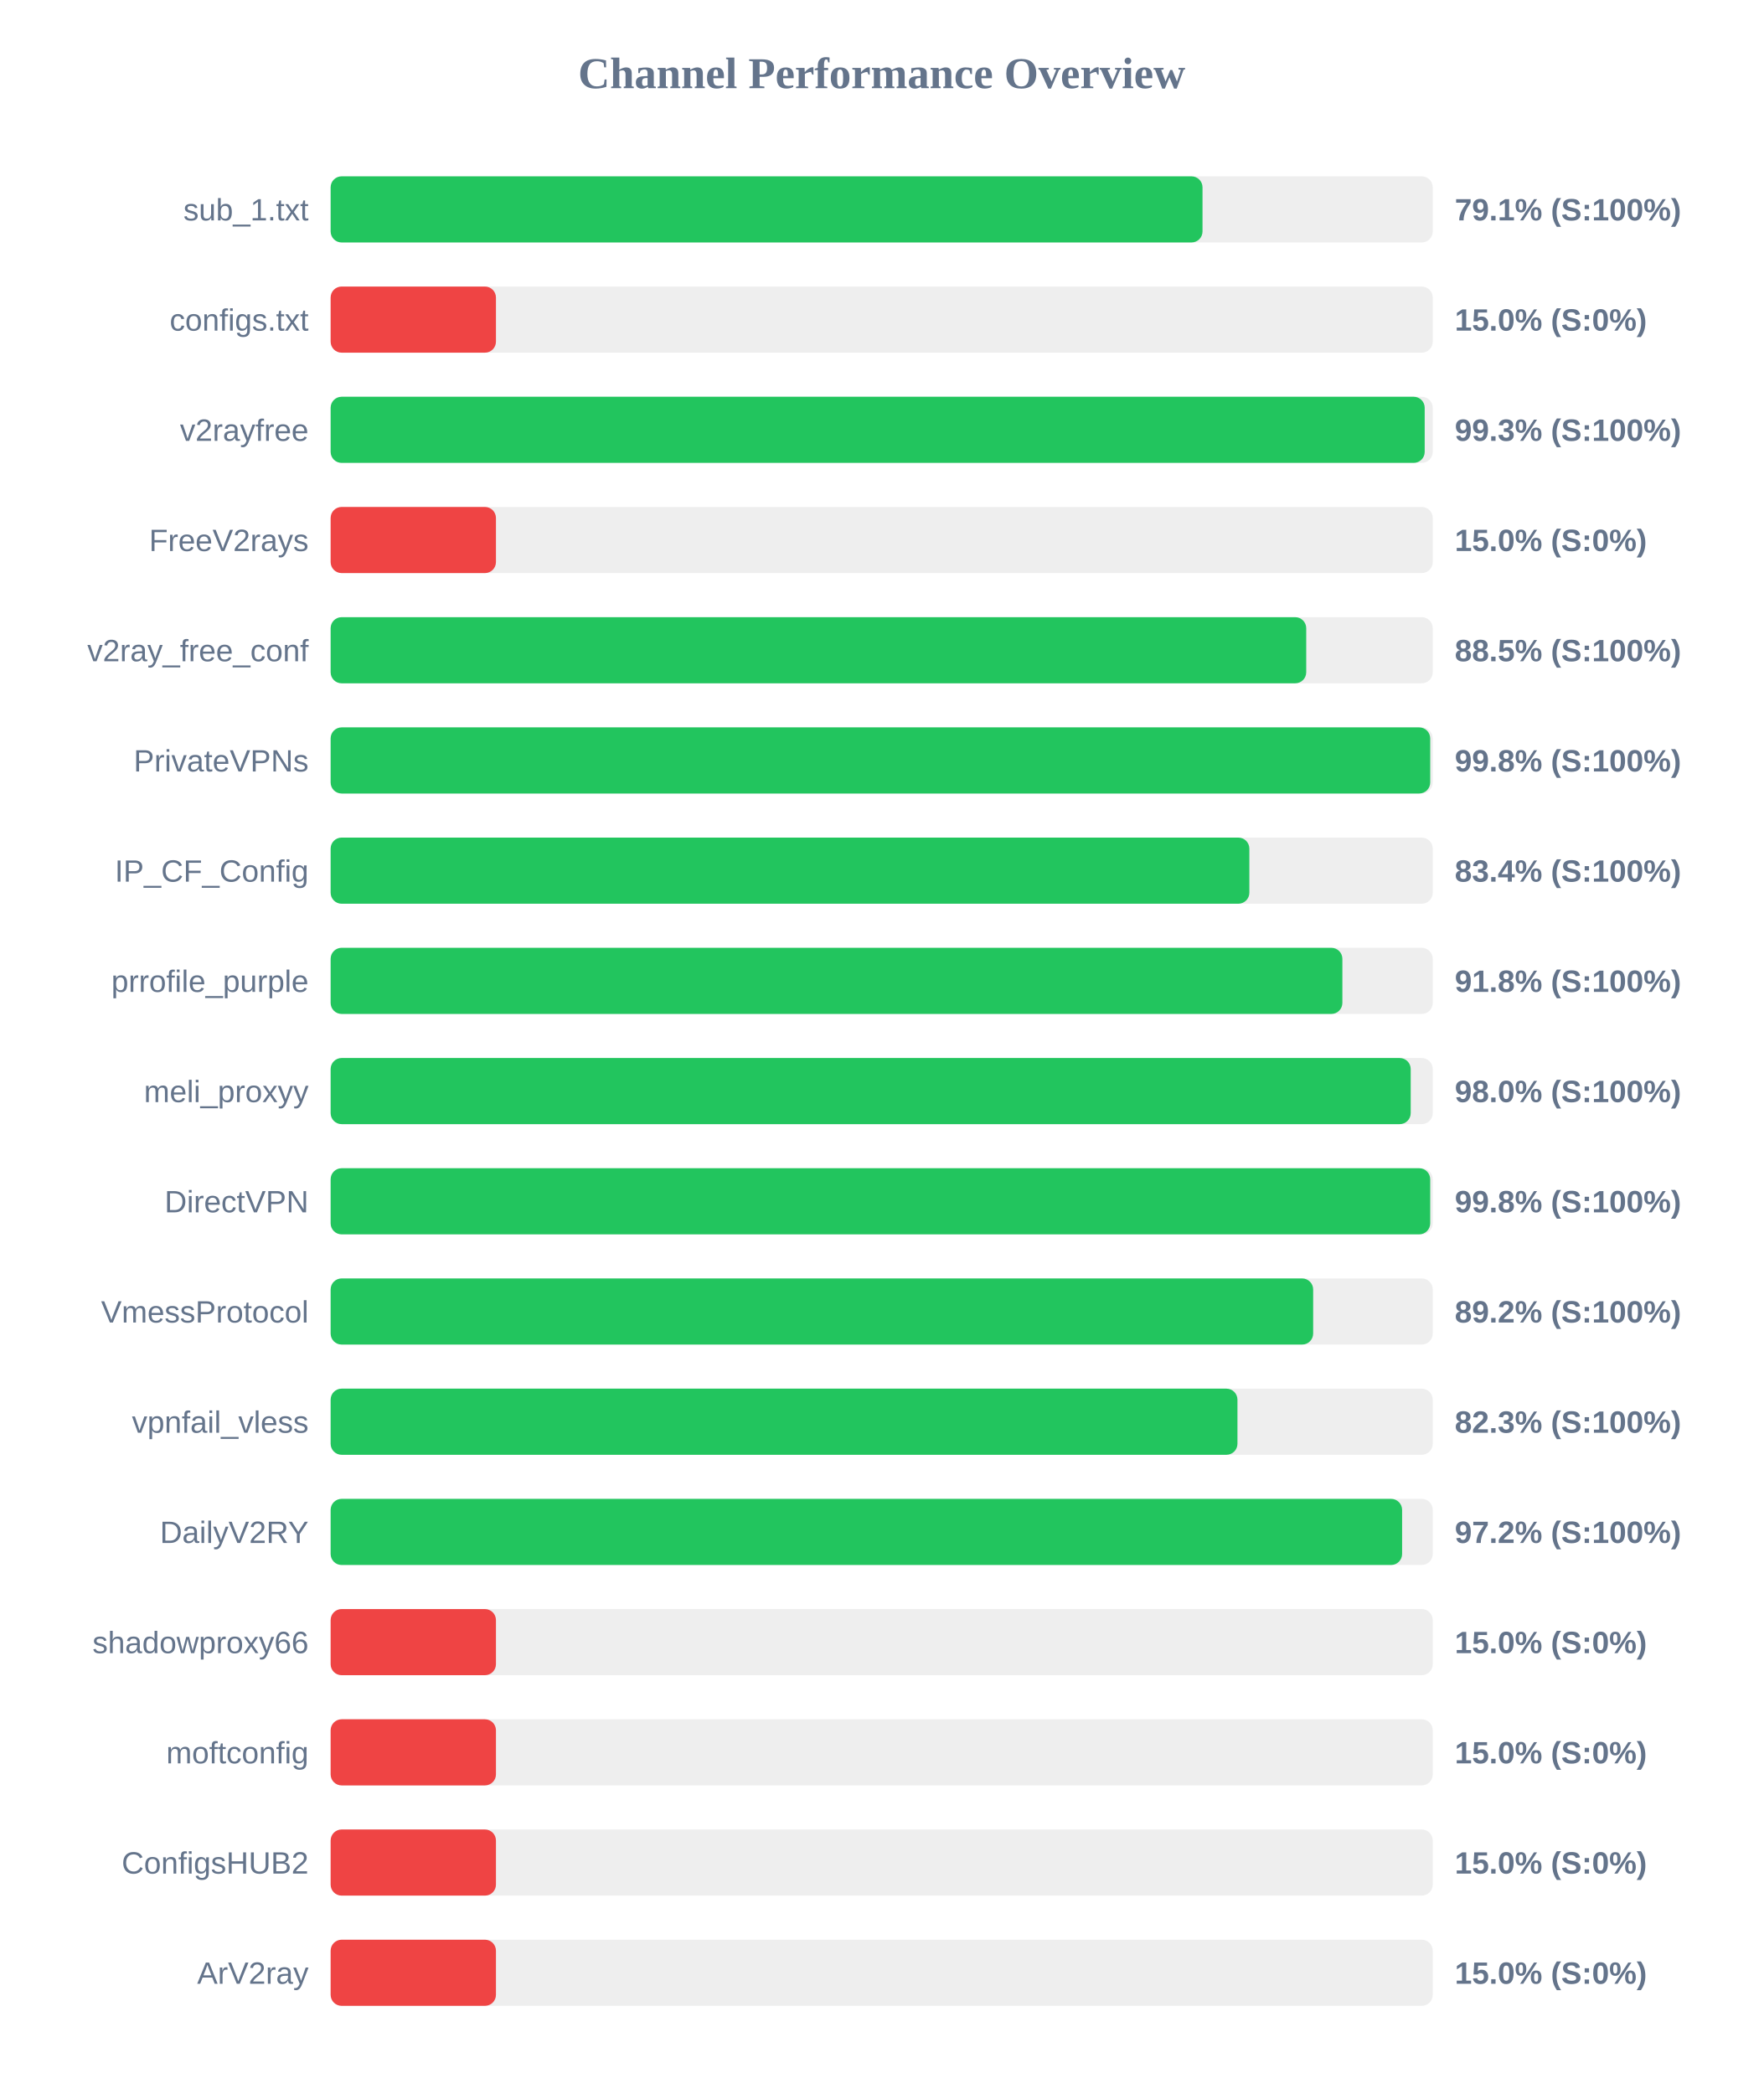
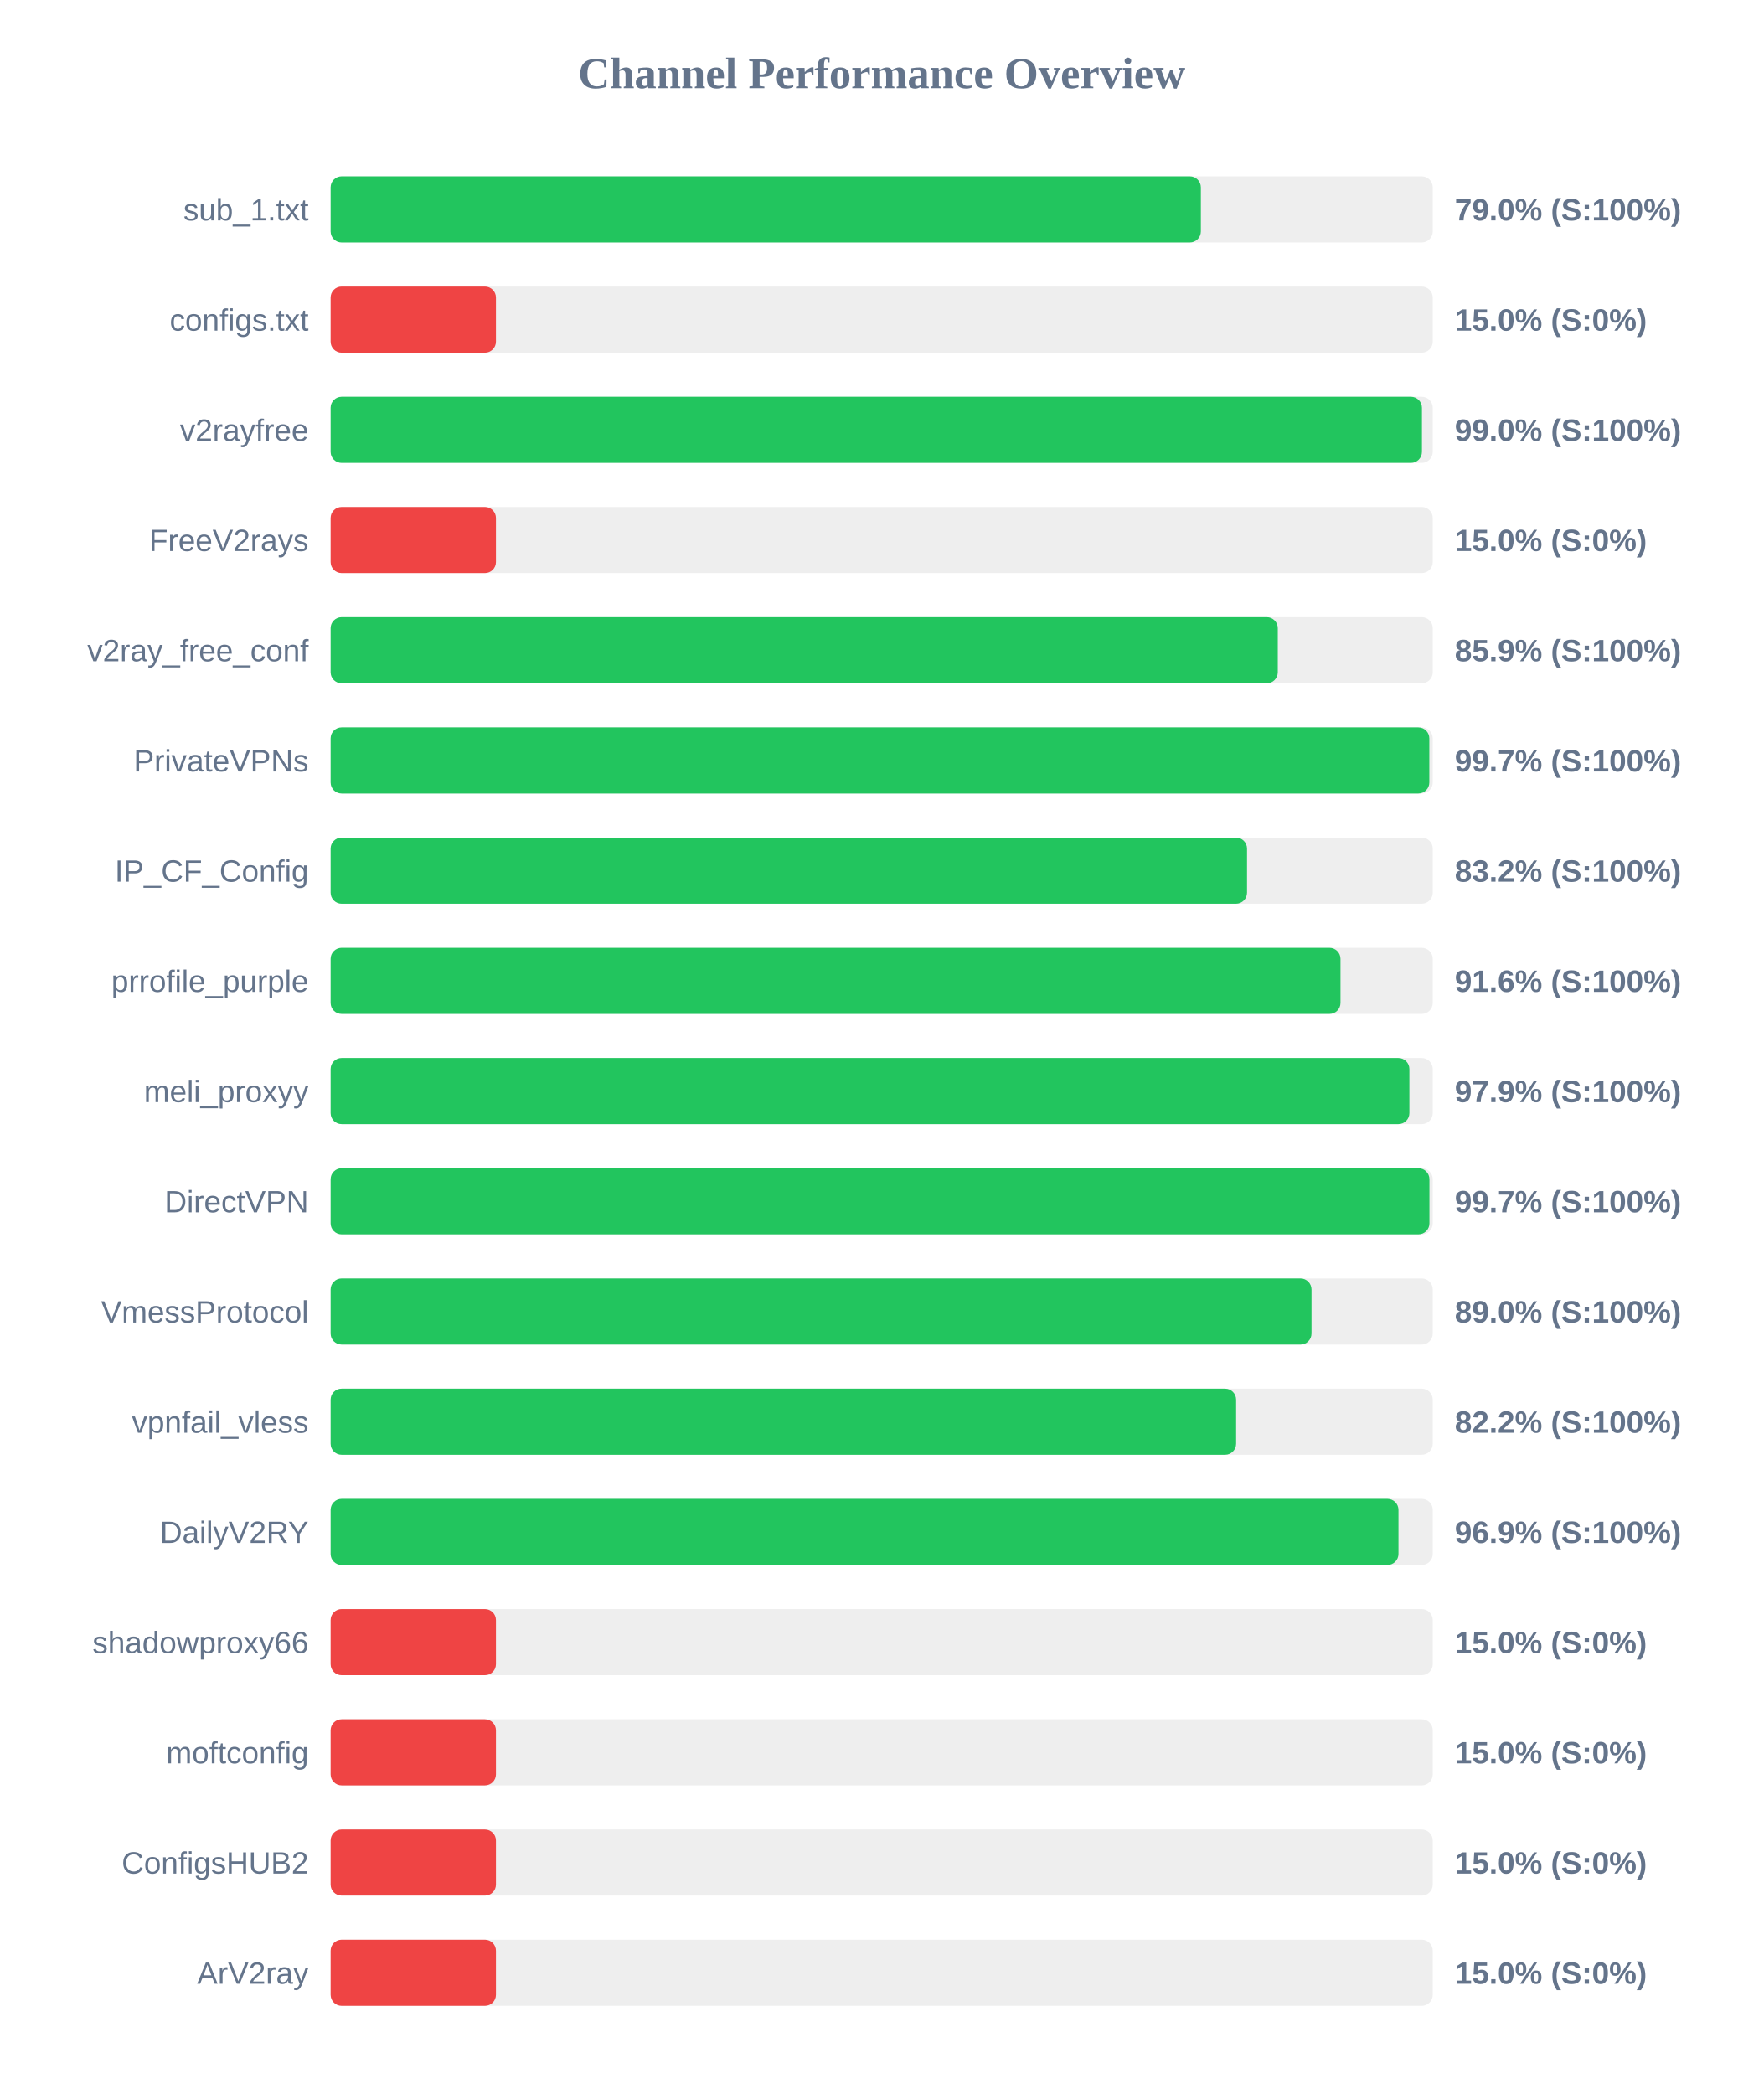
<svg xmlns="http://www.w3.org/2000/svg" width="800" height="950" version="1.1">
  <style>
        .row { font: 14px Arial; fill: #64748b; }
        .score { font: bold 14px Arial; fill: #64748b; }
    </style>
  <text x="400" y="40" text-anchor="middle" font-size="20px" font-weight="bold" fill="#64748b">Channel Performance Overview</text>
  <rect x="150" y="80" width="500" height="30" fill="#eee" rx="5" />
-   <rect x="150" y="80" width="395.55" height="30" fill="#22c55e" rx="5" />
+   <rect x="150" y="80" width="394.8" height="30" fill="#22c55e" rx="5" />
  <text x="140" y="100" text-anchor="end" class="row">sub_1.txt</text>
-   <text x="660" y="100" text-anchor="start" class="score">79.1% (S:100%)</text>
+   <text x="660" y="100" text-anchor="start" class="score">79.0% (S:100%)</text>
  <rect x="150" y="130" width="500" height="30" fill="#eee" rx="5" />
  <rect x="150" y="130" width="75.0" height="30" fill="#ef4444" rx="5" />
  <text x="140" y="150" text-anchor="end" class="row">configs.txt</text>
  <text x="660" y="150" text-anchor="start" class="score">15.0% (S:0%)</text>
  <rect x="150" y="180" width="500" height="30" fill="#eee" rx="5" />
-   <rect x="150" y="180" width="496.35" height="30" fill="#22c55e" rx="5" />
+   <rect x="150" y="180" width="495.1" height="30" fill="#22c55e" rx="5" />
  <text x="140" y="200" text-anchor="end" class="row">v2rayfree</text>
-   <text x="660" y="200" text-anchor="start" class="score">99.3% (S:100%)</text>
+   <text x="660" y="200" text-anchor="start" class="score">99.0% (S:100%)</text>
  <rect x="150" y="230" width="500" height="30" fill="#eee" rx="5" />
  <rect x="150" y="230" width="75.0" height="30" fill="#ef4444" rx="5" />
  <text x="140" y="250" text-anchor="end" class="row">FreeV2rays</text>
  <text x="660" y="250" text-anchor="start" class="score">15.0% (S:0%)</text>
  <rect x="150" y="280" width="500" height="30" fill="#eee" rx="5" />
-   <rect x="150" y="280" width="442.6" height="30" fill="#22c55e" rx="5" />
+   <rect x="150" y="280" width="429.7" height="30" fill="#22c55e" rx="5" />
  <text x="140" y="300" text-anchor="end" class="row">v2ray_free_conf</text>
-   <text x="660" y="300" text-anchor="start" class="score">88.5% (S:100%)</text>
+   <text x="660" y="300" text-anchor="start" class="score">85.9% (S:100%)</text>
  <rect x="150" y="330" width="500" height="30" fill="#eee" rx="5" />
-   <rect x="150" y="330" width="498.85" height="30" fill="#22c55e" rx="5" />
+   <rect x="150" y="330" width="498.45" height="30" fill="#22c55e" rx="5" />
  <text x="140" y="350" text-anchor="end" class="row">PrivateVPNs</text>
-   <text x="660" y="350" text-anchor="start" class="score">99.8% (S:100%)</text>
+   <text x="660" y="350" text-anchor="start" class="score">99.7% (S:100%)</text>
  <rect x="150" y="380" width="500" height="30" fill="#eee" rx="5" />
-   <rect x="150" y="380" width="416.8" height="30" fill="#22c55e" rx="5" />
+   <rect x="150" y="380" width="415.75" height="30" fill="#22c55e" rx="5" />
  <text x="140" y="400" text-anchor="end" class="row">IP_CF_Config</text>
-   <text x="660" y="400" text-anchor="start" class="score">83.4% (S:100%)</text>
+   <text x="660" y="400" text-anchor="start" class="score">83.2% (S:100%)</text>
  <rect x="150" y="430" width="500" height="30" fill="#eee" rx="5" />
-   <rect x="150" y="430" width="459.0" height="30" fill="#22c55e" rx="5" />
+   <rect x="150" y="430" width="458.15" height="30" fill="#22c55e" rx="5" />
  <text x="140" y="450" text-anchor="end" class="row">prrofile_purple</text>
-   <text x="660" y="450" text-anchor="start" class="score">91.8% (S:100%)</text>
+   <text x="660" y="450" text-anchor="start" class="score">91.6% (S:100%)</text>
  <rect x="150" y="480" width="500" height="30" fill="#eee" rx="5" />
-   <rect x="150" y="480" width="490.0" height="30" fill="#22c55e" rx="5" />
+   <rect x="150" y="480" width="489.4" height="30" fill="#22c55e" rx="5" />
  <text x="140" y="500" text-anchor="end" class="row">meli_proxyy</text>
-   <text x="660" y="500" text-anchor="start" class="score">98.0% (S:100%)</text>
+   <text x="660" y="500" text-anchor="start" class="score">97.9% (S:100%)</text>
  <rect x="150" y="530" width="500" height="30" fill="#eee" rx="5" />
-   <rect x="150" y="530" width="498.85" height="30" fill="#22c55e" rx="5" />
+   <rect x="150" y="530" width="498.5" height="30" fill="#22c55e" rx="5" />
  <text x="140" y="550" text-anchor="end" class="row">DirectVPN</text>
-   <text x="660" y="550" text-anchor="start" class="score">99.8% (S:100%)</text>
+   <text x="660" y="550" text-anchor="start" class="score">99.7% (S:100%)</text>
  <rect x="150" y="580" width="500" height="30" fill="#eee" rx="5" />
-   <rect x="150" y="580" width="445.75" height="30" fill="#22c55e" rx="5" />
+   <rect x="150" y="580" width="445.0" height="30" fill="#22c55e" rx="5" />
  <text x="140" y="600" text-anchor="end" class="row">VmessProtocol</text>
-   <text x="660" y="600" text-anchor="start" class="score">89.2% (S:100%)</text>
+   <text x="660" y="600" text-anchor="start" class="score">89.0% (S:100%)</text>
  <rect x="150" y="630" width="500" height="30" fill="#eee" rx="5" />
-   <rect x="150" y="630" width="411.4" height="30" fill="#22c55e" rx="5" />
+   <rect x="150" y="630" width="410.8" height="30" fill="#22c55e" rx="5" />
  <text x="140" y="650" text-anchor="end" class="row">vpnfail_vless</text>
-   <text x="660" y="650" text-anchor="start" class="score">82.3% (S:100%)</text>
+   <text x="660" y="650" text-anchor="start" class="score">82.2% (S:100%)</text>
  <rect x="150" y="680" width="500" height="30" fill="#eee" rx="5" />
-   <rect x="150" y="680" width="486.1" height="30" fill="#22c55e" rx="5" />
+   <rect x="150" y="680" width="484.45" height="30" fill="#22c55e" rx="5" />
  <text x="140" y="700" text-anchor="end" class="row">DailyV2RY</text>
-   <text x="660" y="700" text-anchor="start" class="score">97.2% (S:100%)</text>
+   <text x="660" y="700" text-anchor="start" class="score">96.9% (S:100%)</text>
  <rect x="150" y="730" width="500" height="30" fill="#eee" rx="5" />
  <rect x="150" y="730" width="75.0" height="30" fill="#ef4444" rx="5" />
  <text x="140" y="750" text-anchor="end" class="row">shadowproxy66</text>
  <text x="660" y="750" text-anchor="start" class="score">15.0% (S:0%)</text>
  <rect x="150" y="780" width="500" height="30" fill="#eee" rx="5" />
  <rect x="150" y="780" width="75.0" height="30" fill="#ef4444" rx="5" />
  <text x="140" y="800" text-anchor="end" class="row">moftconfig</text>
  <text x="660" y="800" text-anchor="start" class="score">15.0% (S:0%)</text>
  <rect x="150" y="830" width="500" height="30" fill="#eee" rx="5" />
  <rect x="150" y="830" width="75.0" height="30" fill="#ef4444" rx="5" />
  <text x="140" y="850" text-anchor="end" class="row">ConfigsHUB2</text>
  <text x="660" y="850" text-anchor="start" class="score">15.0% (S:0%)</text>
  <rect x="150" y="880" width="500" height="30" fill="#eee" rx="5" />
  <rect x="150" y="880" width="75.0" height="30" fill="#ef4444" rx="5" />
  <text x="140" y="900" text-anchor="end" class="row">ArV2ray</text>
  <text x="660" y="900" text-anchor="start" class="score">15.0% (S:0%)</text>
</svg>
